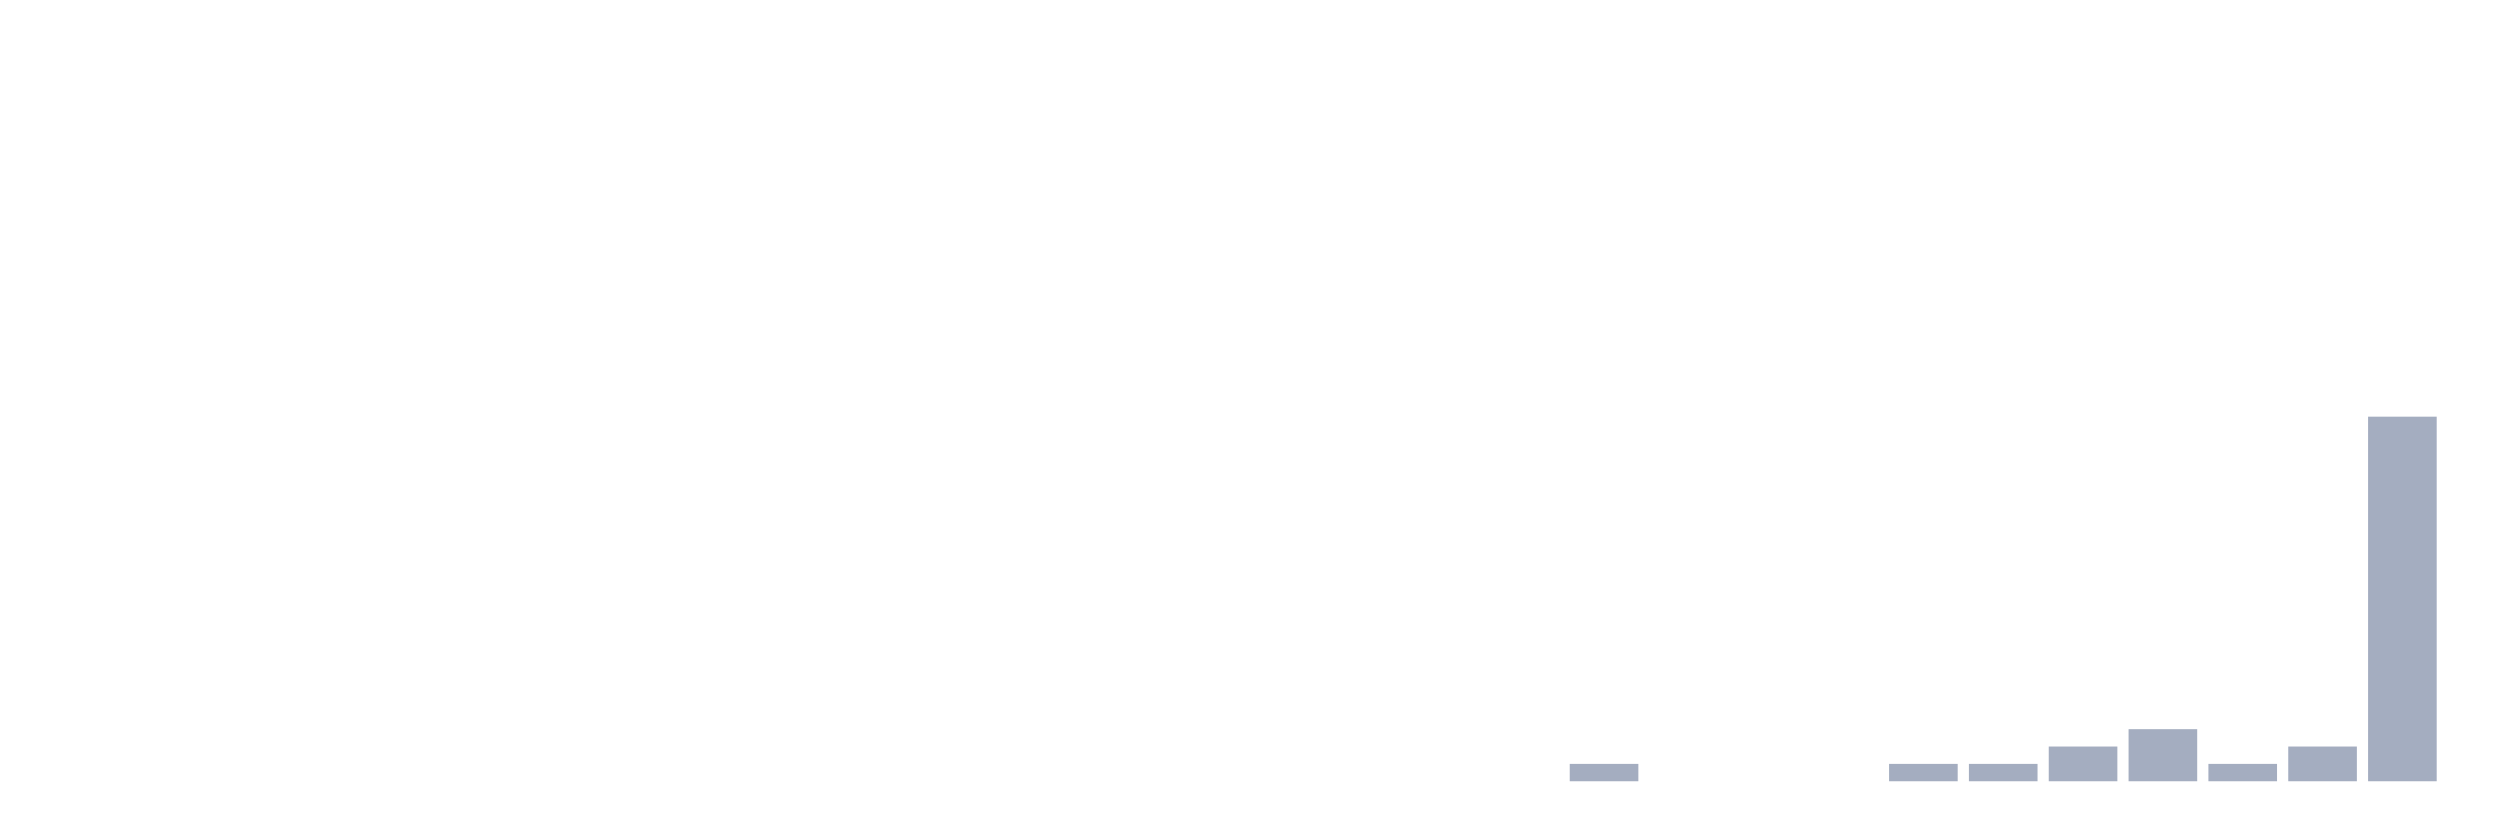
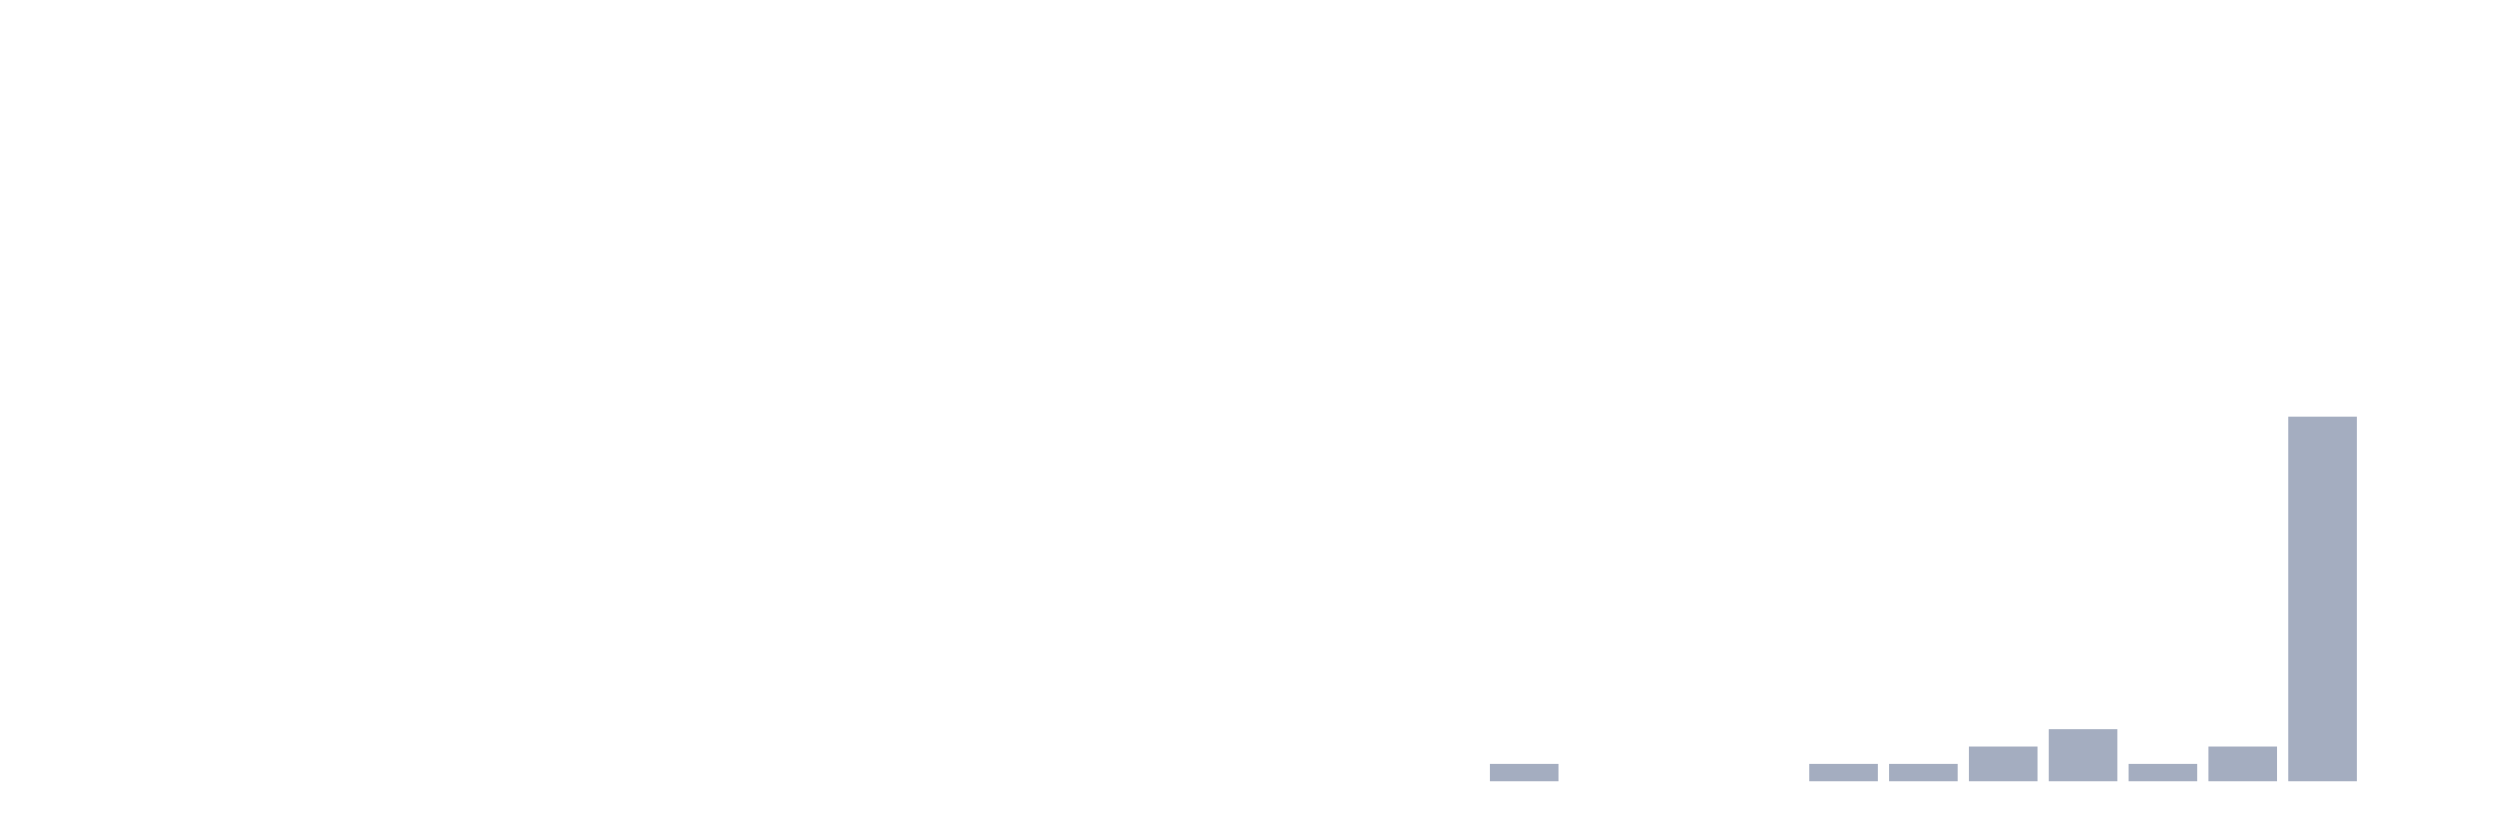
<svg xmlns="http://www.w3.org/2000/svg" viewBox="0 0 480 160">
  <g transform="translate(10,10)">
    <rect class="bar" x="0.153" width="13.175" y="140" height="0" fill="rgb(164,173,192)" />
    <rect class="bar" x="15.482" width="13.175" y="140" height="0" fill="rgb(164,173,192)" />
    <rect class="bar" x="30.81" width="13.175" y="140" height="0" fill="rgb(164,173,192)" />
    <rect class="bar" x="46.138" width="13.175" y="140" height="0" fill="rgb(164,173,192)" />
    <rect class="bar" x="61.466" width="13.175" y="140" height="0" fill="rgb(164,173,192)" />
    <rect class="bar" x="76.794" width="13.175" y="140" height="0" fill="rgb(164,173,192)" />
    <rect class="bar" x="92.123" width="13.175" y="140" height="0" fill="rgb(164,173,192)" />
    <rect class="bar" x="107.451" width="13.175" y="140" height="0" fill="rgb(164,173,192)" />
    <rect class="bar" x="122.779" width="13.175" y="140" height="0" fill="rgb(164,173,192)" />
    <rect class="bar" x="138.107" width="13.175" y="140" height="0" fill="rgb(164,173,192)" />
    <rect class="bar" x="153.436" width="13.175" y="140" height="0" fill="rgb(164,173,192)" />
    <rect class="bar" x="168.764" width="13.175" y="140" height="0" fill="rgb(164,173,192)" />
    <rect class="bar" x="184.092" width="13.175" y="140" height="0" fill="rgb(164,173,192)" />
    <rect class="bar" x="199.42" width="13.175" y="140" height="0" fill="rgb(164,173,192)" />
    <rect class="bar" x="214.748" width="13.175" y="140" height="0" fill="rgb(164,173,192)" />
    <rect class="bar" x="230.077" width="13.175" y="140" height="0" fill="rgb(164,173,192)" />
    <rect class="bar" x="245.405" width="13.175" y="140" height="0" fill="rgb(164,173,192)" />
    <rect class="bar" x="260.733" width="13.175" y="140" height="0" fill="rgb(164,173,192)" />
-     <rect class="bar" x="276.061" width="13.175" y="140" height="0" fill="rgb(164,173,192)" />
-     <rect class="bar" x="291.39" width="13.175" y="136.667" height="3.333" fill="rgb(164,173,192)" />
+     <rect class="bar" x="276.061" width="13.175" y="136.667" height="3.333" fill="rgb(164,173,192)" />
+     <rect class="bar" x="291.39" width="13.175" y="140" height="0" fill="rgb(164,173,192)" />
    <rect class="bar" x="306.718" width="13.175" y="140" height="0" fill="rgb(164,173,192)" />
    <rect class="bar" x="322.046" width="13.175" y="140" height="0" fill="rgb(164,173,192)" />
-     <rect class="bar" x="337.374" width="13.175" y="140" height="0" fill="rgb(164,173,192)" />
+     <rect class="bar" x="337.374" width="13.175" y="136.667" height="3.333" fill="rgb(164,173,192)" />
    <rect class="bar" x="352.702" width="13.175" y="136.667" height="3.333" fill="rgb(164,173,192)" />
-     <rect class="bar" x="368.031" width="13.175" y="136.667" height="3.333" fill="rgb(164,173,192)" />
-     <rect class="bar" x="383.359" width="13.175" y="133.333" height="6.667" fill="rgb(164,173,192)" />
-     <rect class="bar" x="398.687" width="13.175" y="130" height="10" fill="rgb(164,173,192)" />
-     <rect class="bar" x="414.015" width="13.175" y="136.667" height="3.333" fill="rgb(164,173,192)" />
-     <rect class="bar" x="429.344" width="13.175" y="133.333" height="6.667" fill="rgb(164,173,192)" />
-     <rect class="bar" x="444.672" width="13.175" y="70" height="70" fill="rgb(164,173,192)" />
+     <rect class="bar" x="368.031" width="13.175" y="133.333" height="6.667" fill="rgb(164,173,192)" />
+     <rect class="bar" x="383.359" width="13.175" y="130" height="10" fill="rgb(164,173,192)" />
+     <rect class="bar" x="398.687" width="13.175" y="136.667" height="3.333" fill="rgb(164,173,192)" />
+     <rect class="bar" x="414.015" width="13.175" y="133.333" height="6.667" fill="rgb(164,173,192)" />
+     <rect class="bar" x="429.344" width="13.175" y="70" height="70" fill="rgb(164,173,192)" />
+     <rect class="bar" x="444.672" width="13.175" y="140" height="0" fill="rgb(164,173,192)" />
  </g>
</svg>
